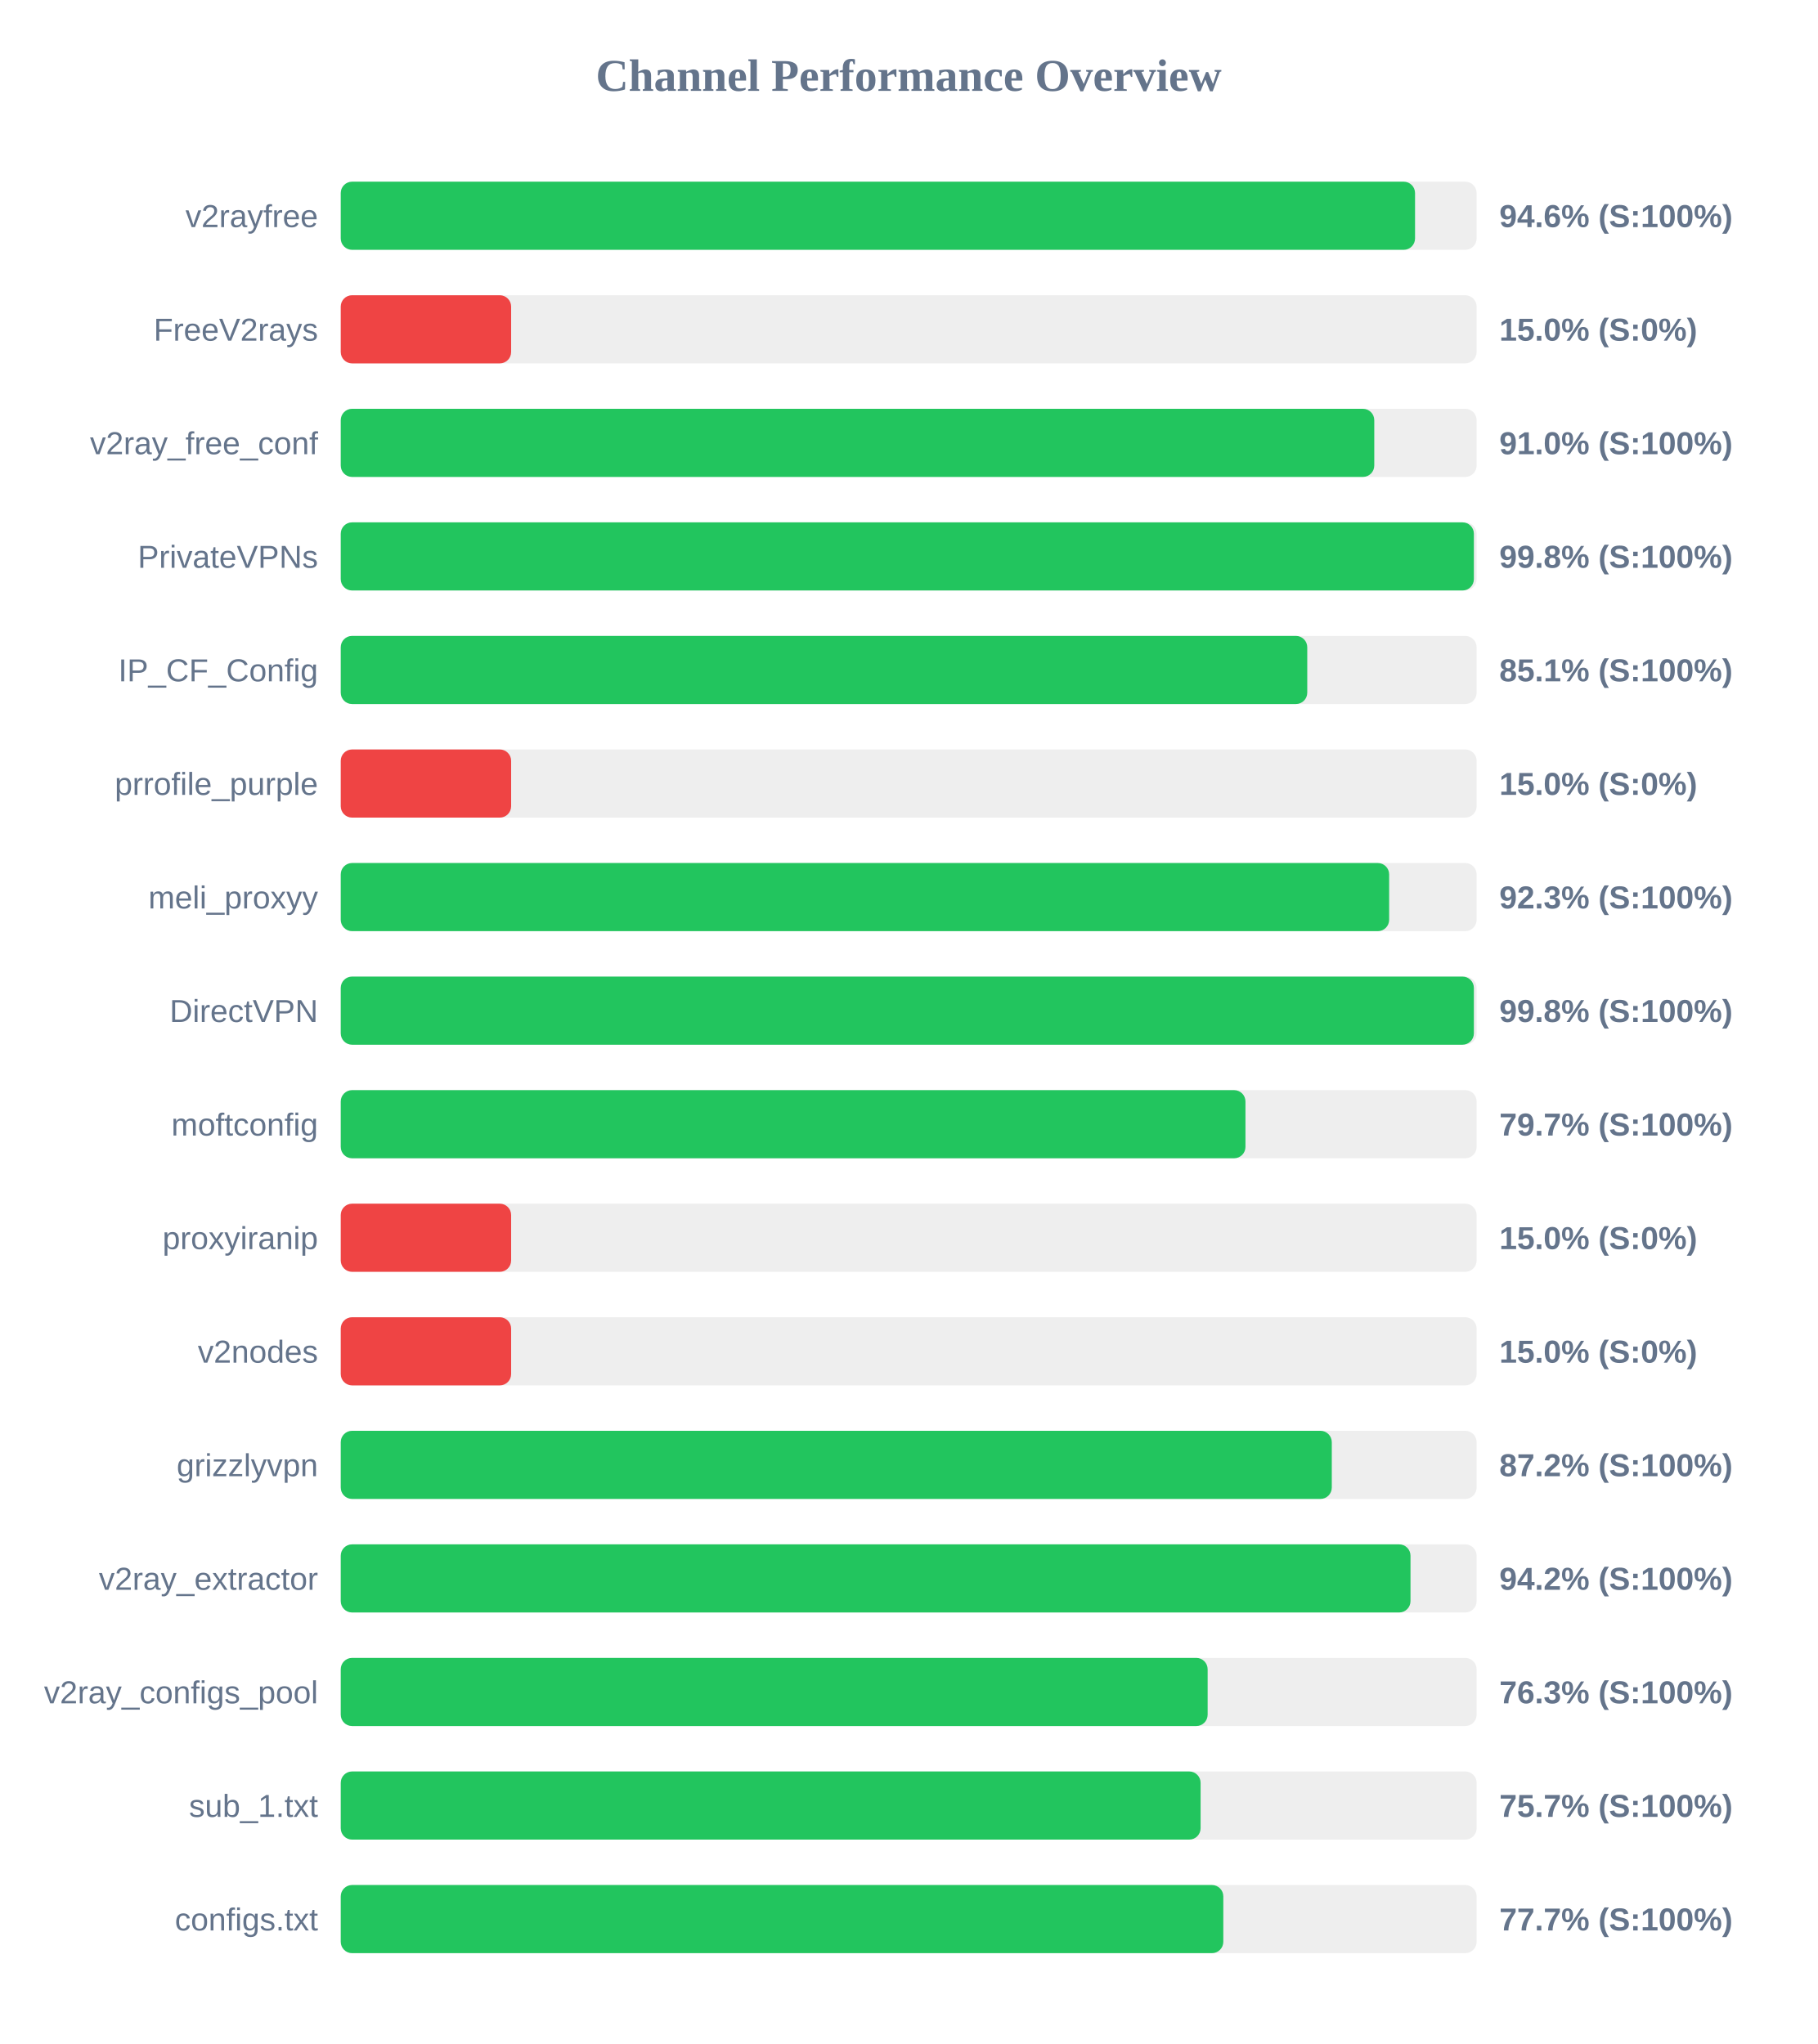
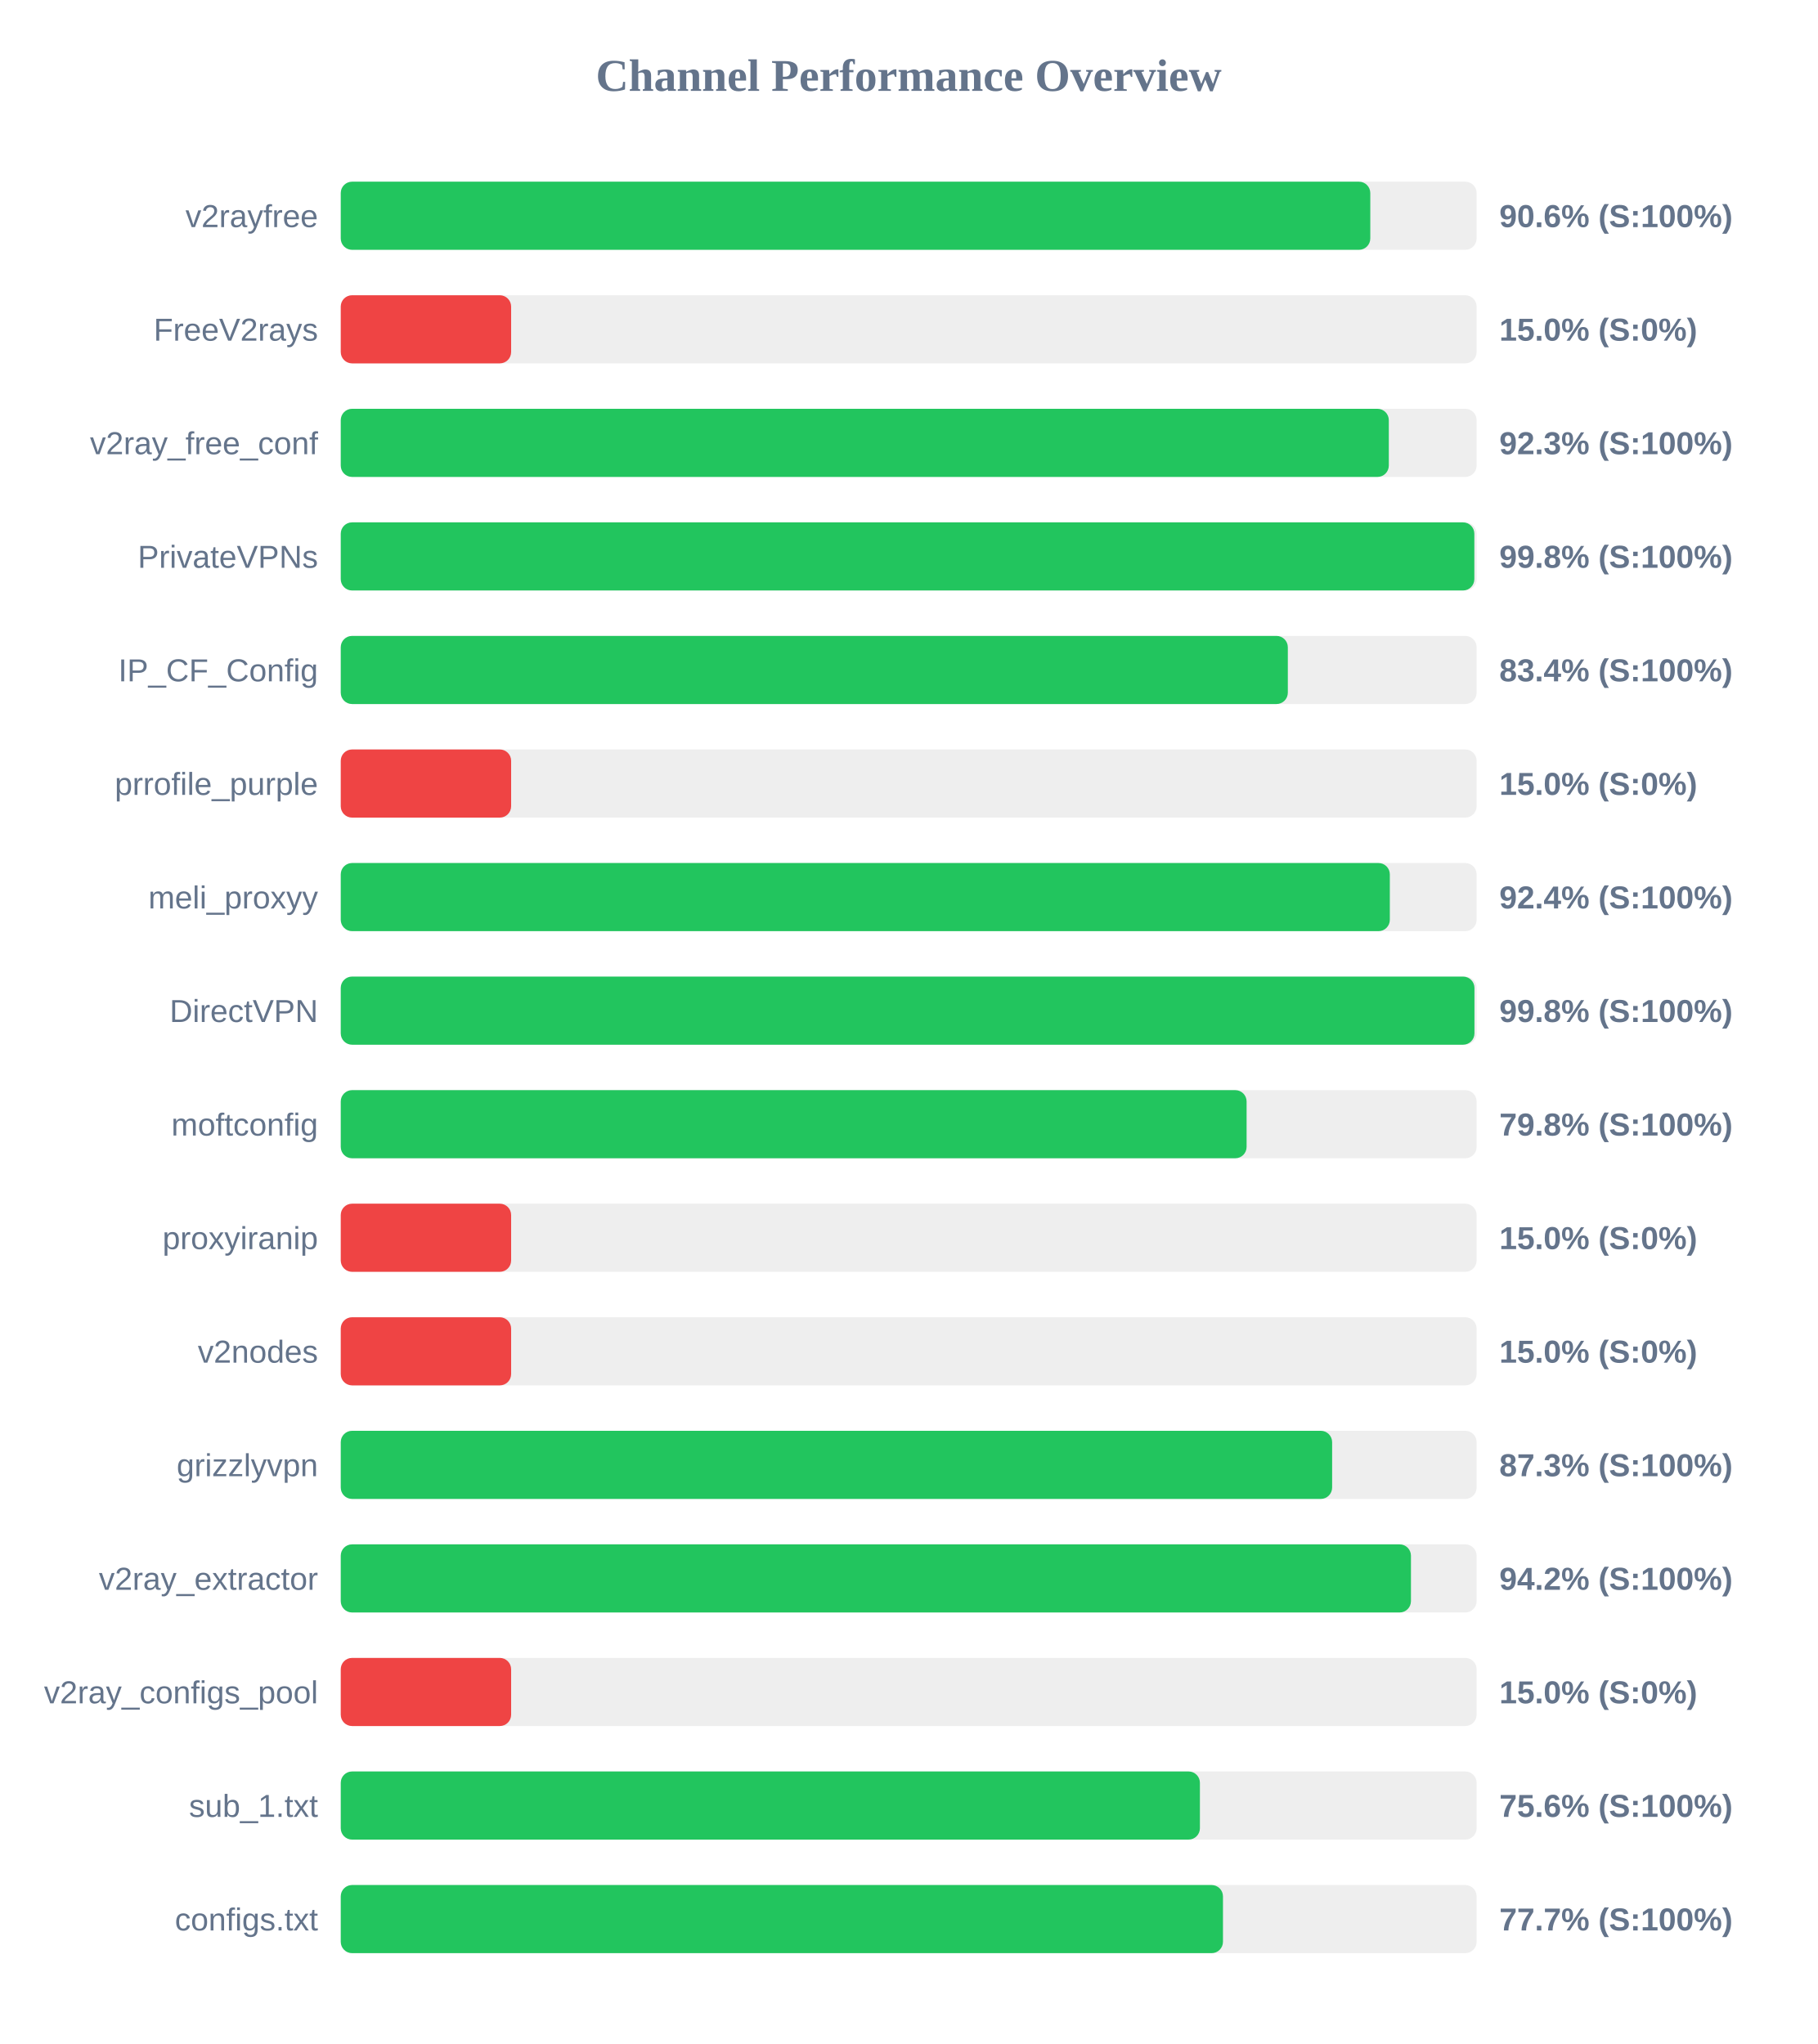
<svg xmlns="http://www.w3.org/2000/svg" width="800" height="900" version="1.1">
  <style>
        .row { font: 14px Arial; fill: #64748b; }
        .score { font: bold 14px Arial; fill: #64748b; }
    </style>
  <text x="400" y="40" text-anchor="middle" font-size="20px" font-weight="bold" fill="#64748b">Channel Performance Overview</text>
  <rect x="150" y="80" width="500" height="30" fill="#eee" rx="5" />
-   <rect x="150" y="80" width="472.9" height="30" fill="#22c55e" rx="5" />
+   <rect x="150" y="80" width="453.2" height="30" fill="#22c55e" rx="5" />
  <text x="140" y="100" text-anchor="end" class="row">v2rayfree</text>
-   <text x="660" y="100" text-anchor="start" class="score">94.6% (S:100%)</text>
+   <text x="660" y="100" text-anchor="start" class="score">90.6% (S:100%)</text>
  <rect x="150" y="130" width="500" height="30" fill="#eee" rx="5" />
  <rect x="150" y="130" width="75.0" height="30" fill="#ef4444" rx="5" />
  <text x="140" y="150" text-anchor="end" class="row">FreeV2rays</text>
  <text x="660" y="150" text-anchor="start" class="score">15.0% (S:0%)</text>
  <rect x="150" y="180" width="500" height="30" fill="#eee" rx="5" />
-   <rect x="150" y="180" width="454.95" height="30" fill="#22c55e" rx="5" />
+   <rect x="150" y="180" width="461.35" height="30" fill="#22c55e" rx="5" />
  <text x="140" y="200" text-anchor="end" class="row">v2ray_free_conf</text>
-   <text x="660" y="200" text-anchor="start" class="score">91.0% (S:100%)</text>
+   <text x="660" y="200" text-anchor="start" class="score">92.3% (S:100%)</text>
  <rect x="150" y="230" width="500" height="30" fill="#eee" rx="5" />
-   <rect x="150" y="230" width="498.8" height="30" fill="#22c55e" rx="5" />
+   <rect x="150" y="230" width="499.0" height="30" fill="#22c55e" rx="5" />
  <text x="140" y="250" text-anchor="end" class="row">PrivateVPNs</text>
  <text x="660" y="250" text-anchor="start" class="score">99.8% (S:100%)</text>
  <rect x="150" y="280" width="500" height="30" fill="#eee" rx="5" />
-   <rect x="150" y="280" width="425.45" height="30" fill="#22c55e" rx="5" />
+   <rect x="150" y="280" width="416.9" height="30" fill="#22c55e" rx="5" />
  <text x="140" y="300" text-anchor="end" class="row">IP_CF_Config</text>
-   <text x="660" y="300" text-anchor="start" class="score">85.1% (S:100%)</text>
+   <text x="660" y="300" text-anchor="start" class="score">83.4% (S:100%)</text>
  <rect x="150" y="330" width="500" height="30" fill="#eee" rx="5" />
  <rect x="150" y="330" width="75.0" height="30" fill="#ef4444" rx="5" />
  <text x="140" y="350" text-anchor="end" class="row">prrofile_purple</text>
  <text x="660" y="350" text-anchor="start" class="score">15.0% (S:0%)</text>
  <rect x="150" y="380" width="500" height="30" fill="#eee" rx="5" />
-   <rect x="150" y="380" width="461.5" height="30" fill="#22c55e" rx="5" />
+   <rect x="150" y="380" width="461.8" height="30" fill="#22c55e" rx="5" />
  <text x="140" y="400" text-anchor="end" class="row">meli_proxyy</text>
-   <text x="660" y="400" text-anchor="start" class="score">92.3% (S:100%)</text>
+   <text x="660" y="400" text-anchor="start" class="score">92.4% (S:100%)</text>
  <rect x="150" y="430" width="500" height="30" fill="#eee" rx="5" />
-   <rect x="150" y="430" width="498.8" height="30" fill="#22c55e" rx="5" />
+   <rect x="150" y="430" width="499.05" height="30" fill="#22c55e" rx="5" />
  <text x="140" y="450" text-anchor="end" class="row">DirectVPN</text>
  <text x="660" y="450" text-anchor="start" class="score">99.8% (S:100%)</text>
  <rect x="150" y="480" width="500" height="30" fill="#eee" rx="5" />
-   <rect x="150" y="480" width="398.25" height="30" fill="#22c55e" rx="5" />
+   <rect x="150" y="480" width="398.75" height="30" fill="#22c55e" rx="5" />
  <text x="140" y="500" text-anchor="end" class="row">moftconfig</text>
-   <text x="660" y="500" text-anchor="start" class="score">79.7% (S:100%)</text>
+   <text x="660" y="500" text-anchor="start" class="score">79.8% (S:100%)</text>
  <rect x="150" y="530" width="500" height="30" fill="#eee" rx="5" />
  <rect x="150" y="530" width="75.0" height="30" fill="#ef4444" rx="5" />
  <text x="140" y="550" text-anchor="end" class="row">proxyiranip</text>
  <text x="660" y="550" text-anchor="start" class="score">15.0% (S:0%)</text>
  <rect x="150" y="580" width="500" height="30" fill="#eee" rx="5" />
  <rect x="150" y="580" width="75.0" height="30" fill="#ef4444" rx="5" />
  <text x="140" y="600" text-anchor="end" class="row">v2nodes</text>
  <text x="660" y="600" text-anchor="start" class="score">15.0% (S:0%)</text>
  <rect x="150" y="630" width="500" height="30" fill="#eee" rx="5" />
-   <rect x="150" y="630" width="436.25" height="30" fill="#22c55e" rx="5" />
+   <rect x="150" y="630" width="436.4" height="30" fill="#22c55e" rx="5" />
  <text x="140" y="650" text-anchor="end" class="row">grizzlyvpn</text>
-   <text x="660" y="650" text-anchor="start" class="score">87.2% (S:100%)</text>
+   <text x="660" y="650" text-anchor="start" class="score">87.3% (S:100%)</text>
  <rect x="150" y="680" width="500" height="30" fill="#eee" rx="5" />
-   <rect x="150" y="680" width="470.9" height="30" fill="#22c55e" rx="5" />
+   <rect x="150" y="680" width="471.1" height="30" fill="#22c55e" rx="5" />
  <text x="140" y="700" text-anchor="end" class="row">v2ray_extractor</text>
  <text x="660" y="700" text-anchor="start" class="score">94.2% (S:100%)</text>
  <rect x="150" y="730" width="500" height="30" fill="#eee" rx="5" />
-   <rect x="150" y="730" width="381.6" height="30" fill="#22c55e" rx="5" />
+   <rect x="150" y="730" width="75.0" height="30" fill="#ef4444" rx="5" />
  <text x="140" y="750" text-anchor="end" class="row">v2ray_configs_pool</text>
-   <text x="660" y="750" text-anchor="start" class="score">76.3% (S:100%)</text>
+   <text x="660" y="750" text-anchor="start" class="score">15.0% (S:0%)</text>
  <rect x="150" y="780" width="500" height="30" fill="#eee" rx="5" />
-   <rect x="150" y="780" width="378.5" height="30" fill="#22c55e" rx="5" />
+   <rect x="150" y="780" width="378.2" height="30" fill="#22c55e" rx="5" />
  <text x="140" y="800" text-anchor="end" class="row">sub_1.txt</text>
-   <text x="660" y="800" text-anchor="start" class="score">75.7% (S:100%)</text>
+   <text x="660" y="800" text-anchor="start" class="score">75.6% (S:100%)</text>
  <rect x="150" y="830" width="500" height="30" fill="#eee" rx="5" />
-   <rect x="150" y="830" width="388.5" height="30" fill="#22c55e" rx="5" />
+   <rect x="150" y="830" width="388.35" height="30" fill="#22c55e" rx="5" />
  <text x="140" y="850" text-anchor="end" class="row">configs.txt</text>
  <text x="660" y="850" text-anchor="start" class="score">77.7% (S:100%)</text>
</svg>
